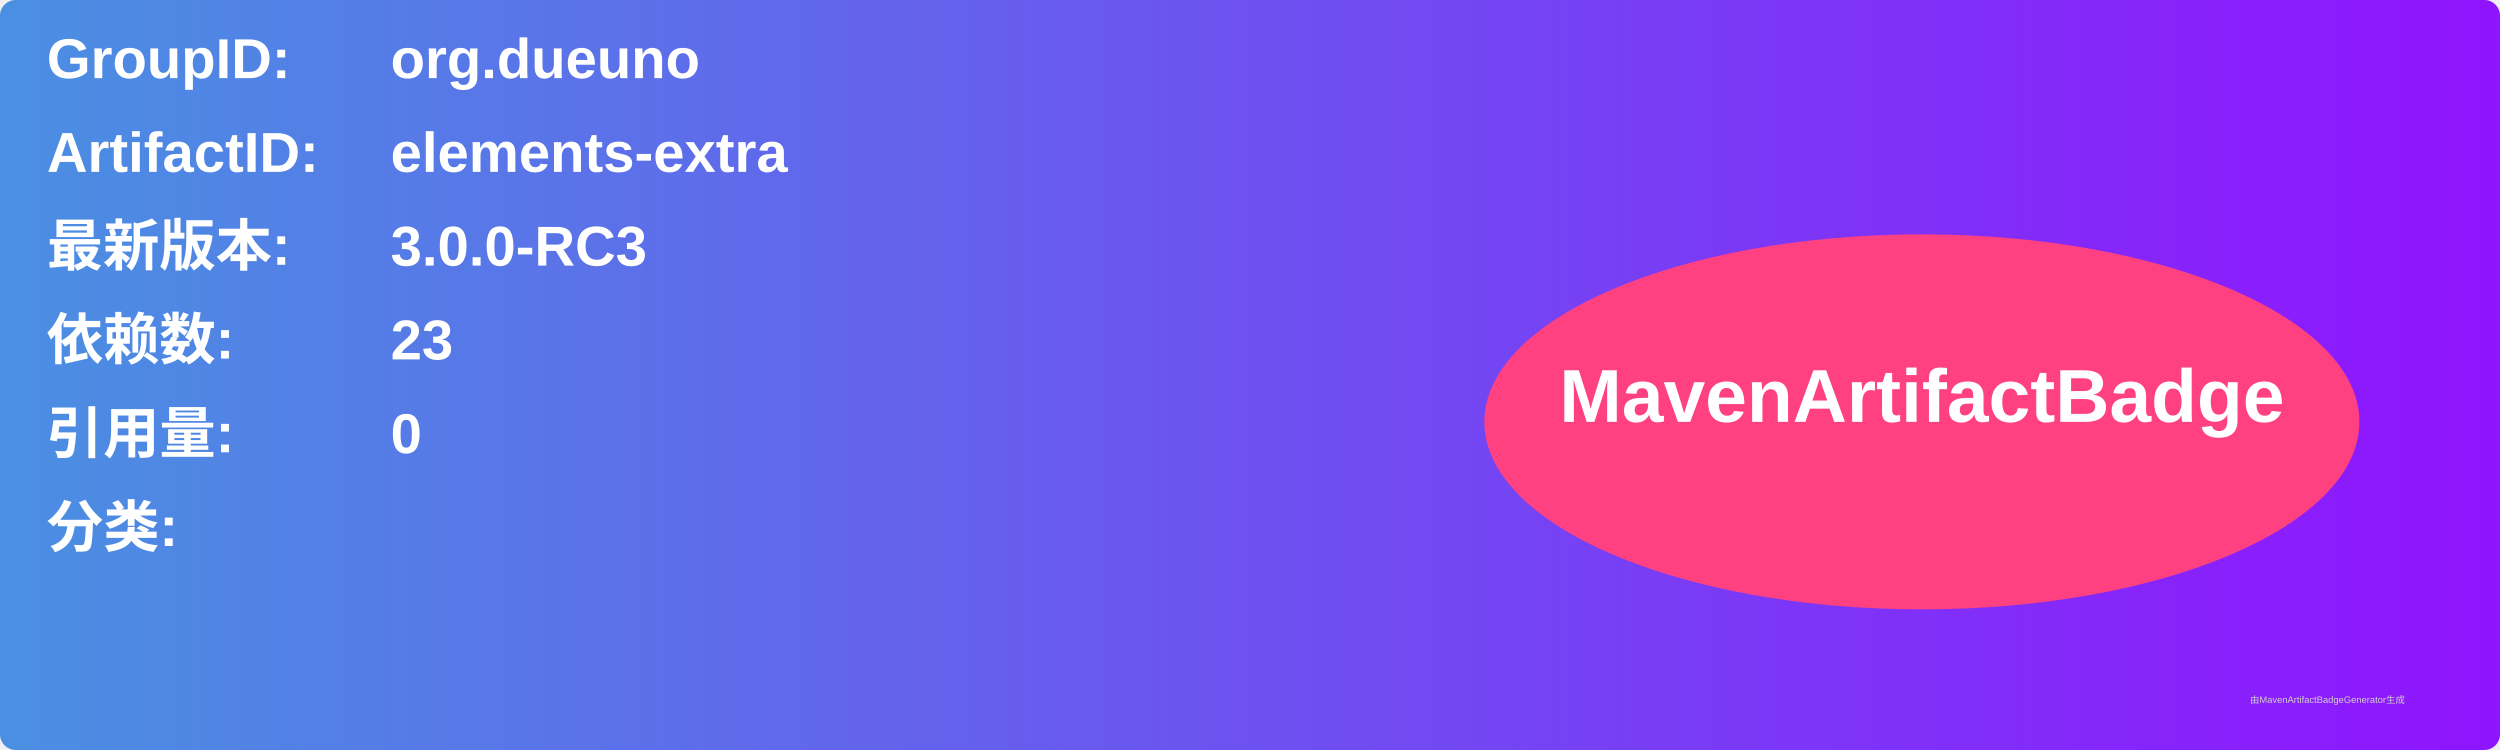
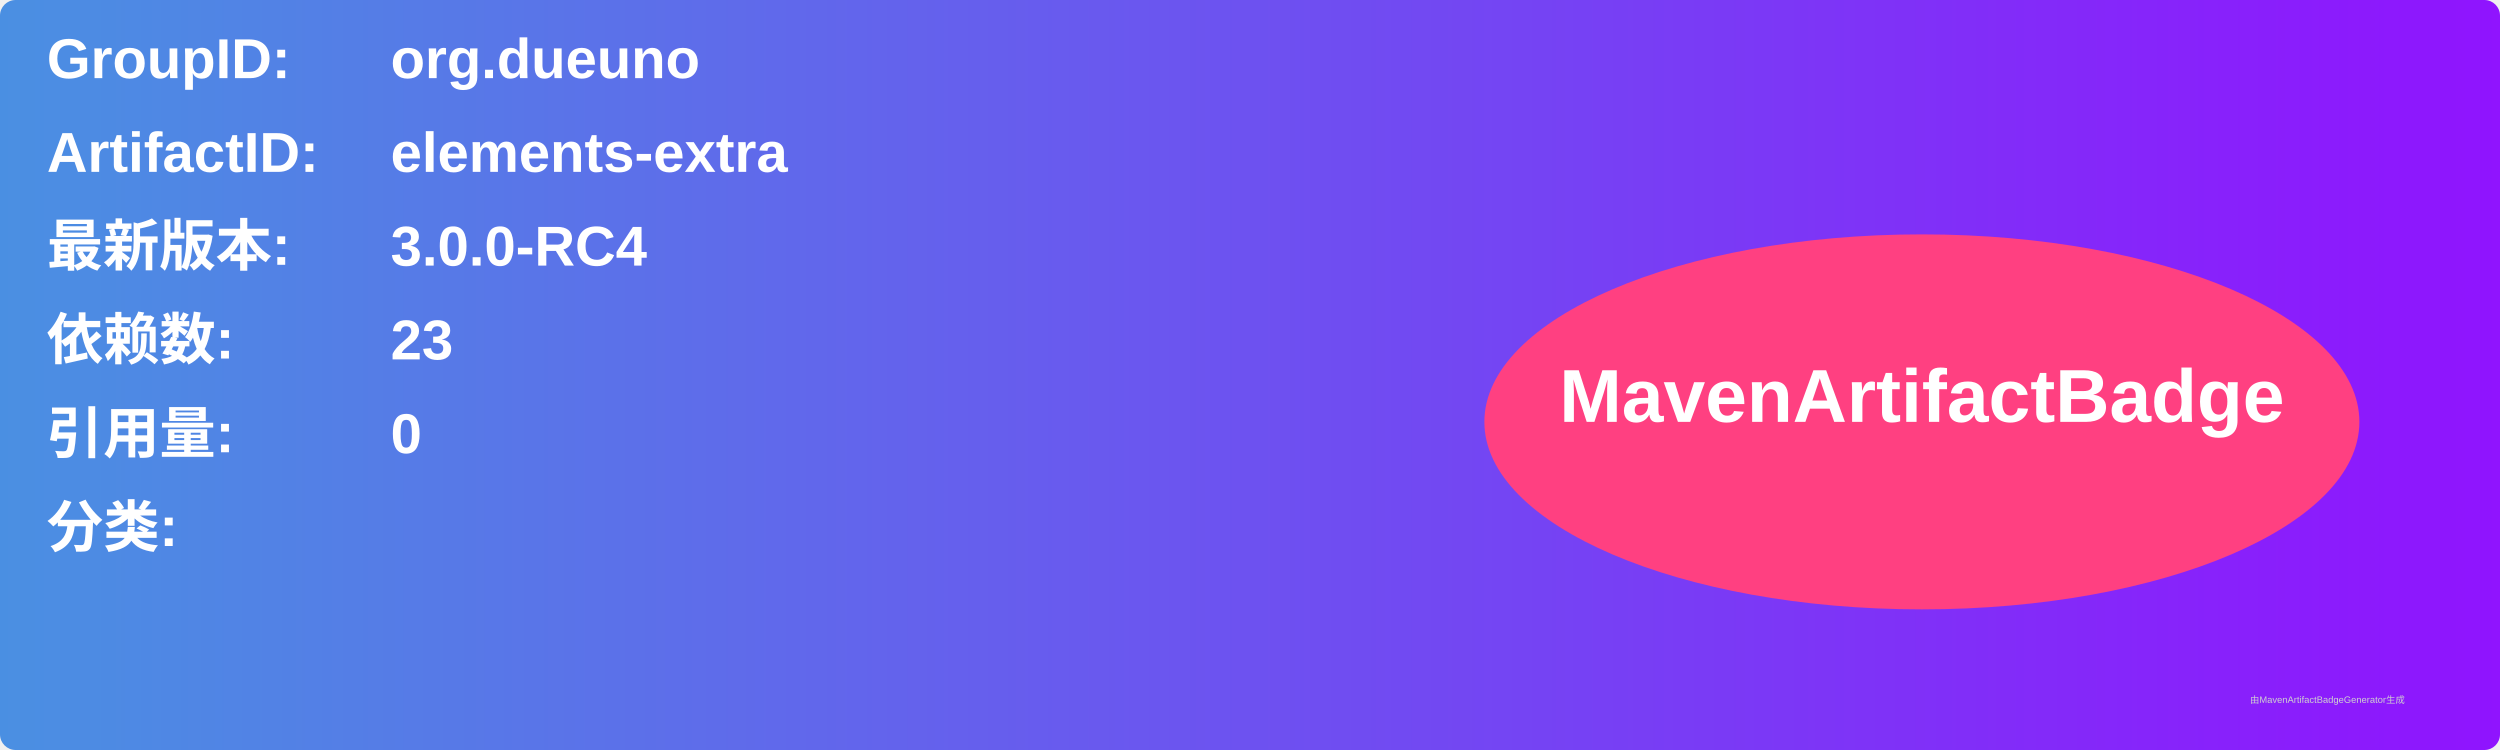
<svg xmlns="http://www.w3.org/2000/svg" width="800" height="240" viewBox="0 0 800 240">
  <linearGradient id="grad" x1="0%" y1="0%" x2="100%" y2="0%">
    <stop offset="0%" stop-color="#4a90e2" />
    <stop offset="100%" stop-color="#9013fe" />
  </linearGradient>
  <rect width="100%" height="100%" rx="5" ry="5" fill="url(#grad)" />
  <g transform="translate(15, 15)">
    <text x="0" y="10" font-family="Arial" font-size="18" fill="white" font-weight="bold" width="260">GroupID:</text>
    <text x="110" y="10" font-family="Arial" font-size="18" fill="white" font-weight="bold" width="460">org.dueuno</text>
    <text x="0" y="40" font-family="Arial" font-size="18" fill="white" font-weight="bold" width="260">ArtifactID:</text>
    <text x="110" y="40" font-family="Arial" font-size="18" fill="white" font-weight="bold" width="460">elements-extra</text>
    <text x="0" y="70" font-family="Arial" font-size="18" fill="white" font-weight="bold">最新版本:</text>
    <text x="110" y="70" font-family="Arial" font-size="18" fill="white" font-weight="bold">
-       <tspan font-weight="bold">3.0.0-RC3</tspan>
+       <tspan font-weight="bold">3.0.0-RC4</tspan>
    </text>
    <text x="0" y="100" font-family="Arial" font-size="18" fill="white" font-weight="bold">依赖数: </text>
    <text x="110" y="100" font-family="Arial" font-size="18" fill="white">
      <tspan font-weight="bold">23</tspan>
    </text>
    <text x="0" y="130" font-family="Arial" font-size="18" fill="white" font-weight="bold">引用量: </text>
    <text x="110" y="130" font-family="Arial" font-size="18" fill="white">
      <tspan font-weight="bold">0</tspan>
    </text>
    <text x="0" y="160" font-family="Arial" font-size="18" fill="white" font-weight="bold">分类:</text>
    <text x="10" y="190" font-family="Arial" font-size="10" fill="white">
      <tspan font-weight="bold" />
    </text>
    <ellipse cx="600" cy="120" rx="140" ry="60" fill="#ff4081" />
    <text x="600" y="120" text-anchor="middle" font-family="Arial" font-size="24" fill="white" font-weight="bold">MavenArtifactBadge</text>
  </g>
  <text x="720" y="225" font-family="Arial" font-size="3" fill="#d0d0d0">由MavenArtifactBadgeGenerator生成</text>
</svg>
